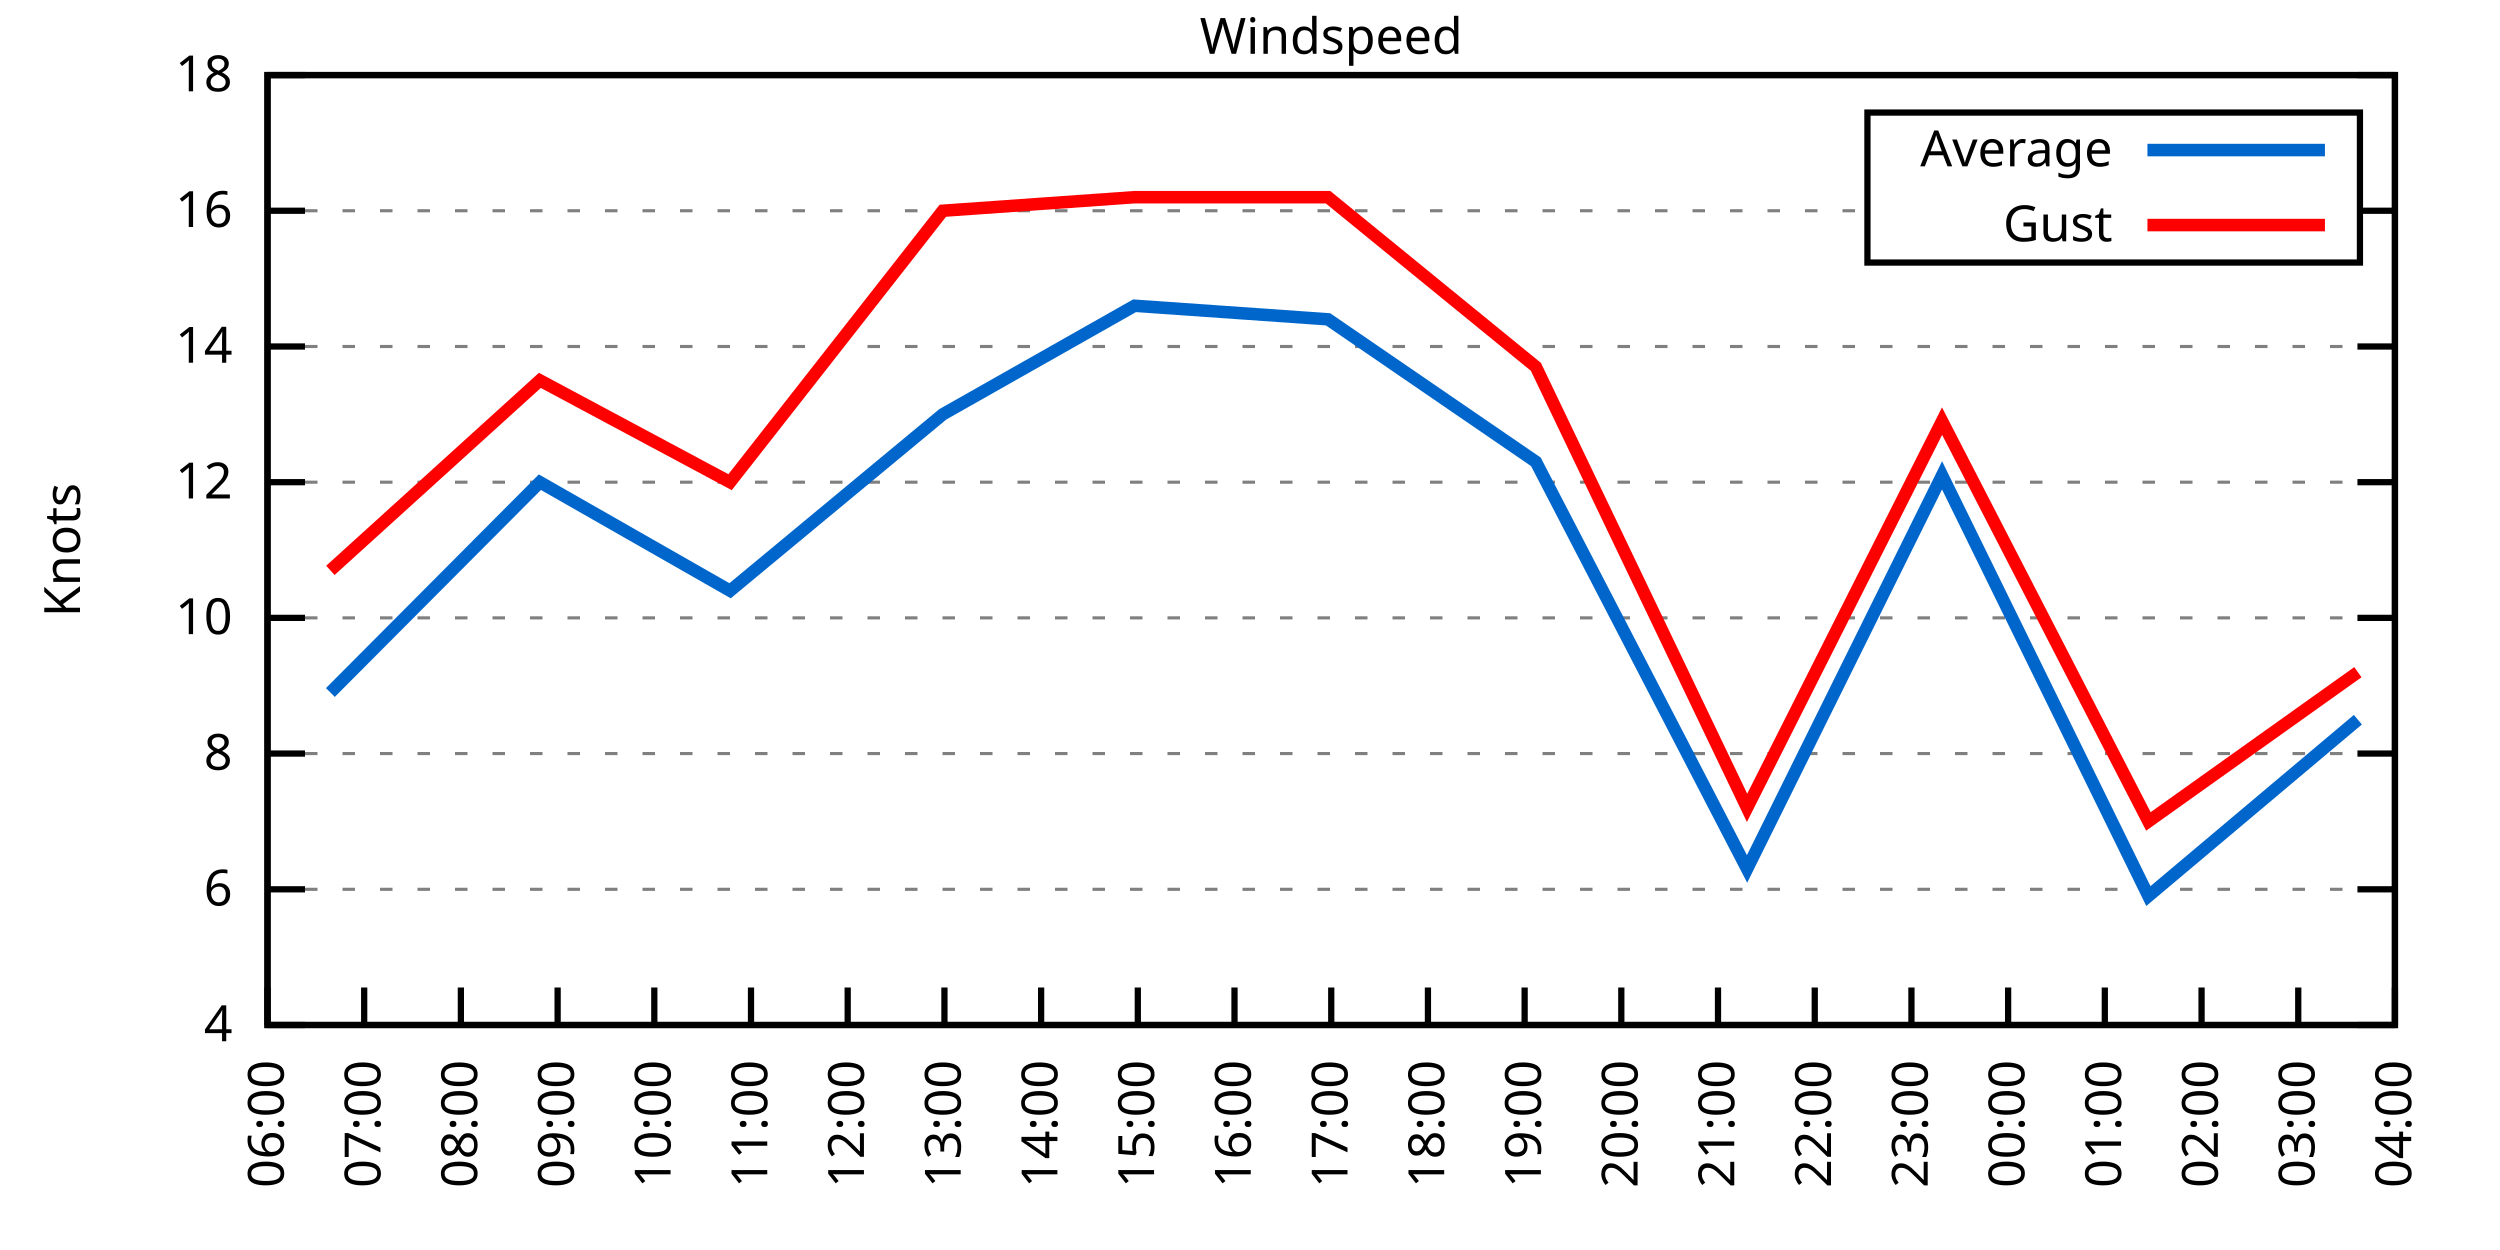
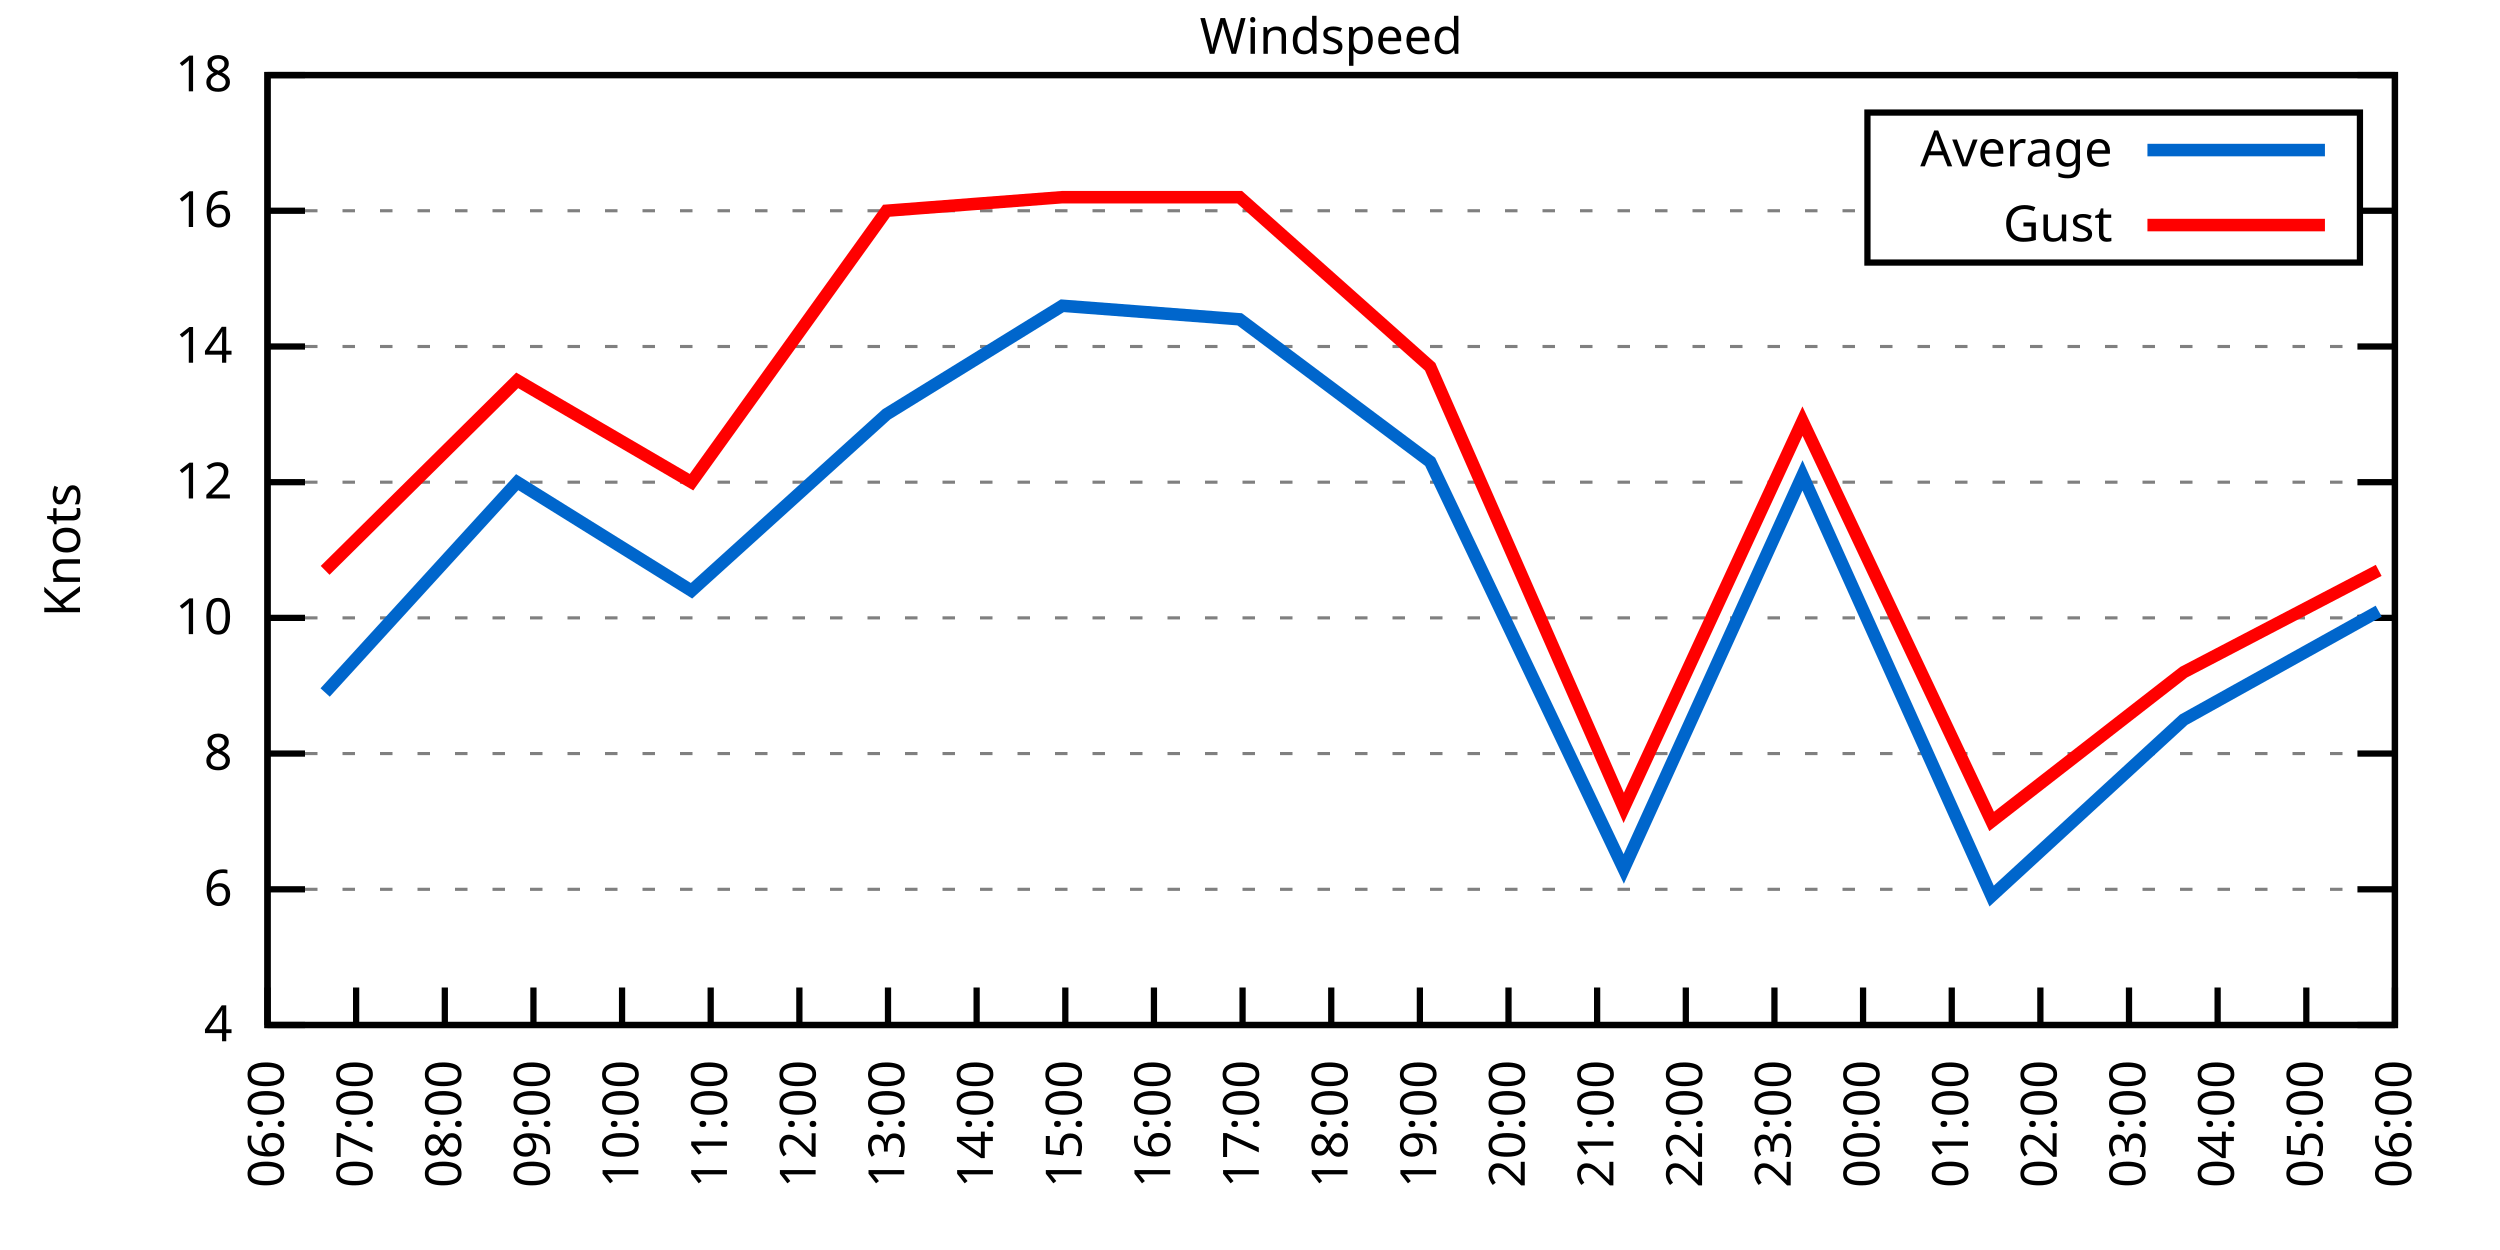
<svg xmlns="http://www.w3.org/2000/svg" xmlns:xlink="http://www.w3.org/1999/xlink" width="400" height="200" viewBox="0 0 400 200">
  <g id="gnuplot_canvas">
    <rect x="0" y="0" width="400" height="200" fill="none" />
    <defs>
      <circle id="gpDot" r="0.5" stroke-width="0.5" stroke="currentColor" />
      <path id="gpPt0" stroke-width="0.333" stroke="currentColor" d="M-1,0 h2 M0,-1 v2" />
      <path id="gpPt1" stroke-width="0.333" stroke="currentColor" d="M-1,-1 L1,1 M1,-1 L-1,1" />
      <path id="gpPt2" stroke-width="0.333" stroke="currentColor" d="M-1,0 L1,0 M0,-1 L0,1 M-1,-1 L1,1 M-1,1 L1,-1" />
      <rect id="gpPt3" stroke-width="0.333" stroke="currentColor" x="-1" y="-1" width="2" height="2" />
      <rect id="gpPt4" stroke-width="0.333" stroke="currentColor" fill="currentColor" x="-1" y="-1" width="2" height="2" />
      <circle id="gpPt5" stroke-width="0.333" stroke="currentColor" cx="0" cy="0" r="1" />
      <use xlink:href="#gpPt5" id="gpPt6" fill="currentColor" stroke="none" />
      <path id="gpPt7" stroke-width="0.333" stroke="currentColor" d="M0,-1.33 L-1.33,0.67 L1.33,0.67 z" />
      <use xlink:href="#gpPt7" id="gpPt8" fill="currentColor" stroke="none" />
      <use xlink:href="#gpPt7" id="gpPt9" stroke="currentColor" transform="rotate(180)" />
      <use xlink:href="#gpPt9" id="gpPt10" fill="currentColor" stroke="none" />
      <use xlink:href="#gpPt3" id="gpPt11" stroke="currentColor" transform="rotate(45)" />
      <use xlink:href="#gpPt11" id="gpPt12" fill="currentColor" stroke="none" />
      <path id="gpPt13" stroke-width="0.333" stroke="currentColor" d="M0,1.330 L1.265,0.411 L0.782,-1.067 L-0.782,-1.076 L-1.265,0.411 z" />
      <use xlink:href="#gpPt13" id="gpPt14" fill="currentColor" stroke="none" />
      <filter id="textbox" filterUnits="objectBoundingBox" x="0" y="0" height="1" width="1">
        <feFlood flood-color="white" flood-opacity="1" result="bgnd" />
        <feComposite in="SourceGraphic" in2="bgnd" operator="atop" />
      </filter>
      <filter id="greybox" filterUnits="objectBoundingBox" x="0" y="0" height="1" width="1">
        <feFlood flood-color="lightgrey" flood-opacity="1" result="grey" />
        <feComposite in="SourceGraphic" in2="grey" operator="atop" />
      </filter>
    </defs>
    <g fill="none" color="white" stroke="currentColor" stroke-width="1.00" stroke-linecap="butt" stroke-linejoin="miter">
</g>
    <g fill="none" color="black" stroke="currentColor" stroke-width="1.00" stroke-linecap="butt" stroke-linejoin="miter">
      <g stroke="none" shape-rendering="crispEdges">
        <polygon fill="rgb(255, 255, 255)" points="42.80,164.00 383.18,164.00 383.18,12.02 42.80,12.02 " />
      </g>
    </g>
    <g fill="none" color="black" stroke="currentColor" stroke-width="1.00" stroke-linecap="butt" stroke-linejoin="miter">
</g>
    <g fill="none" color="black" stroke="black" stroke-width="0.50" stroke-linecap="butt" stroke-linejoin="miter">
</g>
    <g fill="none" color="gray" stroke="currentColor" stroke-width="0.50" stroke-linecap="butt" stroke-linejoin="miter">
      <path stroke="gray" stroke-dasharray="2,4" class="gridline" d="M42.80,164.00 L383.19,164.00  " />
    </g>
    <g fill="none" color="gray" stroke="gray" stroke-width="1.00" stroke-linecap="butt" stroke-linejoin="miter">
</g>
    <g fill="none" color="black" stroke="currentColor" stroke-width="1.00" stroke-linecap="butt" stroke-linejoin="miter">
      <path stroke="black" d="M42.80,164.00 L48.80,164.00 M383.19,164.00 L377.19,164.00  " />
      <g transform="translate(37.20,166.60)" stroke="none" fill="black" font-family="Sans" font-size="8.00" text-anchor="end">
        <text>
          <tspan font-family="Sans"> 4</tspan>
        </text>
      </g>
    </g>
    <g fill="none" color="black" stroke="currentColor" stroke-width="1.00" stroke-linecap="butt" stroke-linejoin="miter">
</g>
    <g fill="none" color="black" stroke="black" stroke-width="0.50" stroke-linecap="butt" stroke-linejoin="miter">
</g>
    <g fill="none" color="gray" stroke="currentColor" stroke-width="0.50" stroke-linecap="butt" stroke-linejoin="miter">
      <path stroke="gray" stroke-dasharray="2,4" class="gridline" d="M42.80,142.29 L383.19,142.29  " />
    </g>
    <g fill="none" color="gray" stroke="gray" stroke-width="1.00" stroke-linecap="butt" stroke-linejoin="miter">
</g>
    <g fill="none" color="black" stroke="currentColor" stroke-width="1.00" stroke-linecap="butt" stroke-linejoin="miter">
      <path stroke="black" d="M42.80,142.29 L48.80,142.29 M383.19,142.29 L377.19,142.29  " />
      <g transform="translate(37.20,144.89)" stroke="none" fill="black" font-family="Sans" font-size="8.00" text-anchor="end">
        <text>
          <tspan font-family="Sans"> 6</tspan>
        </text>
      </g>
    </g>
    <g fill="none" color="black" stroke="currentColor" stroke-width="1.00" stroke-linecap="butt" stroke-linejoin="miter">
</g>
    <g fill="none" color="black" stroke="black" stroke-width="0.50" stroke-linecap="butt" stroke-linejoin="miter">
</g>
    <g fill="none" color="gray" stroke="currentColor" stroke-width="0.50" stroke-linecap="butt" stroke-linejoin="miter">
      <path stroke="gray" stroke-dasharray="2,4" class="gridline" d="M42.80,120.57 L383.19,120.57  " />
    </g>
    <g fill="none" color="gray" stroke="gray" stroke-width="1.00" stroke-linecap="butt" stroke-linejoin="miter">
</g>
    <g fill="none" color="black" stroke="currentColor" stroke-width="1.00" stroke-linecap="butt" stroke-linejoin="miter">
      <path stroke="black" d="M42.80,120.57 L48.80,120.57 M383.19,120.57 L377.19,120.57  " />
      <g transform="translate(37.20,123.17)" stroke="none" fill="black" font-family="Sans" font-size="8.00" text-anchor="end">
        <text>
          <tspan font-family="Sans"> 8</tspan>
        </text>
      </g>
    </g>
    <g fill="none" color="black" stroke="currentColor" stroke-width="1.00" stroke-linecap="butt" stroke-linejoin="miter">
</g>
    <g fill="none" color="black" stroke="black" stroke-width="0.50" stroke-linecap="butt" stroke-linejoin="miter">
</g>
    <g fill="none" color="gray" stroke="currentColor" stroke-width="0.50" stroke-linecap="butt" stroke-linejoin="miter">
      <path stroke="gray" stroke-dasharray="2,4" class="gridline" d="M42.80,98.86 L383.19,98.86  " />
    </g>
    <g fill="none" color="gray" stroke="gray" stroke-width="1.00" stroke-linecap="butt" stroke-linejoin="miter">
</g>
    <g fill="none" color="black" stroke="currentColor" stroke-width="1.00" stroke-linecap="butt" stroke-linejoin="miter">
      <path stroke="black" d="M42.80,98.86 L48.80,98.86 M383.19,98.86 L377.19,98.86  " />
      <g transform="translate(37.20,101.46)" stroke="none" fill="black" font-family="Sans" font-size="8.00" text-anchor="end">
        <text>
          <tspan font-family="Sans"> 10</tspan>
        </text>
      </g>
    </g>
    <g fill="none" color="black" stroke="currentColor" stroke-width="1.00" stroke-linecap="butt" stroke-linejoin="miter">
</g>
    <g fill="none" color="black" stroke="black" stroke-width="0.50" stroke-linecap="butt" stroke-linejoin="miter">
</g>
    <g fill="none" color="gray" stroke="currentColor" stroke-width="0.50" stroke-linecap="butt" stroke-linejoin="miter">
      <path stroke="gray" stroke-dasharray="2,4" class="gridline" d="M42.80,77.15 L383.19,77.15  " />
    </g>
    <g fill="none" color="gray" stroke="gray" stroke-width="1.00" stroke-linecap="butt" stroke-linejoin="miter">
</g>
    <g fill="none" color="black" stroke="currentColor" stroke-width="1.00" stroke-linecap="butt" stroke-linejoin="miter">
      <path stroke="black" d="M42.80,77.15 L48.80,77.15 M383.19,77.15 L377.19,77.15  " />
      <g transform="translate(37.20,79.75)" stroke="none" fill="black" font-family="Sans" font-size="8.00" text-anchor="end">
        <text>
          <tspan font-family="Sans"> 12</tspan>
        </text>
      </g>
    </g>
    <g fill="none" color="black" stroke="currentColor" stroke-width="1.00" stroke-linecap="butt" stroke-linejoin="miter">
</g>
    <g fill="none" color="black" stroke="black" stroke-width="0.50" stroke-linecap="butt" stroke-linejoin="miter">
</g>
    <g fill="none" color="gray" stroke="currentColor" stroke-width="0.50" stroke-linecap="butt" stroke-linejoin="miter">
      <path stroke="gray" stroke-dasharray="2,4" class="gridline" d="M42.80,55.44 L383.19,55.44  " />
    </g>
    <g fill="none" color="gray" stroke="gray" stroke-width="1.00" stroke-linecap="butt" stroke-linejoin="miter">
</g>
    <g fill="none" color="black" stroke="currentColor" stroke-width="1.00" stroke-linecap="butt" stroke-linejoin="miter">
      <path stroke="black" d="M42.80,55.44 L48.80,55.44 M383.19,55.44 L377.19,55.44  " />
      <g transform="translate(37.20,58.04)" stroke="none" fill="black" font-family="Sans" font-size="8.00" text-anchor="end">
        <text>
          <tspan font-family="Sans"> 14</tspan>
        </text>
      </g>
    </g>
    <g fill="none" color="black" stroke="currentColor" stroke-width="1.00" stroke-linecap="butt" stroke-linejoin="miter">
</g>
    <g fill="none" color="black" stroke="black" stroke-width="0.50" stroke-linecap="butt" stroke-linejoin="miter">
</g>
    <g fill="none" color="gray" stroke="currentColor" stroke-width="0.50" stroke-linecap="butt" stroke-linejoin="miter">
      <path stroke="gray" stroke-dasharray="2,4" class="gridline" d="M42.80,33.72 L298.79,33.72 M377.59,33.72 L383.19,33.72  " />
    </g>
    <g fill="none" color="gray" stroke="gray" stroke-width="1.00" stroke-linecap="butt" stroke-linejoin="miter">
</g>
    <g fill="none" color="black" stroke="currentColor" stroke-width="1.00" stroke-linecap="butt" stroke-linejoin="miter">
      <path stroke="black" d="M42.80,33.72 L48.80,33.72 M383.19,33.72 L377.19,33.72  " />
      <g transform="translate(37.20,36.32)" stroke="none" fill="black" font-family="Sans" font-size="8.00" text-anchor="end">
        <text>
          <tspan font-family="Sans"> 16</tspan>
        </text>
      </g>
    </g>
    <g fill="none" color="black" stroke="currentColor" stroke-width="1.00" stroke-linecap="butt" stroke-linejoin="miter">
</g>
    <g fill="none" color="black" stroke="black" stroke-width="0.50" stroke-linecap="butt" stroke-linejoin="miter">
</g>
    <g fill="none" color="gray" stroke="currentColor" stroke-width="0.50" stroke-linecap="butt" stroke-linejoin="miter">
      <path stroke="gray" stroke-dasharray="2,4" class="gridline" d="M42.80,12.01 L383.19,12.01  " />
    </g>
    <g fill="none" color="gray" stroke="gray" stroke-width="1.00" stroke-linecap="butt" stroke-linejoin="miter">
</g>
    <g fill="none" color="black" stroke="currentColor" stroke-width="1.00" stroke-linecap="butt" stroke-linejoin="miter">
      <path stroke="black" d="M42.80,12.01 L48.80,12.01 M383.19,12.01 L377.19,12.01  " />
      <g transform="translate(37.20,14.61)" stroke="none" fill="black" font-family="Sans" font-size="8.00" text-anchor="end">
        <text>
          <tspan font-family="Sans"> 18</tspan>
        </text>
      </g>
    </g>
    <g fill="none" color="black" stroke="currentColor" stroke-width="1.00" stroke-linecap="butt" stroke-linejoin="miter">
      <path stroke="black" d="M42.80,164.00 L42.80,158.00  " />
      <g transform="translate(45.40,169.60) rotate(270.00)" stroke="none" fill="black" font-family="Sans" font-size="8.00" text-anchor="end">
        <text>
          <tspan font-family="Sans">06:00</tspan>
        </text>
      </g>
    </g>
    <g fill="none" color="black" stroke="currentColor" stroke-width="1.00" stroke-linecap="butt" stroke-linejoin="miter">
-       <path stroke="black" d="M58.27,164.00 L58.27,158.00  " />
-       <g transform="translate(60.87,169.60) rotate(270.00)" stroke="none" fill="black" font-family="Sans" font-size="8.00" text-anchor="end">
+       <path stroke="black" d="M56.98,164.00 L56.98,158.00  " />
+       <g transform="translate(59.58,169.60) rotate(270.00)" stroke="none" fill="black" font-family="Sans" font-size="8.00" text-anchor="end">
        <text>
          <tspan font-family="Sans">07:00</tspan>
        </text>
      </g>
    </g>
    <g fill="none" color="black" stroke="currentColor" stroke-width="1.00" stroke-linecap="butt" stroke-linejoin="miter">
-       <path stroke="black" d="M73.74,164.00 L73.74,158.00  " />
-       <g transform="translate(76.34,169.60) rotate(270.00)" stroke="none" fill="black" font-family="Sans" font-size="8.00" text-anchor="end">
+       <path stroke="black" d="M71.17,164.00 L71.17,158.00  " />
+       <g transform="translate(73.77,169.60) rotate(270.00)" stroke="none" fill="black" font-family="Sans" font-size="8.00" text-anchor="end">
        <text>
          <tspan font-family="Sans">08:00</tspan>
        </text>
      </g>
    </g>
    <g fill="none" color="black" stroke="currentColor" stroke-width="1.00" stroke-linecap="butt" stroke-linejoin="miter">
-       <path stroke="black" d="M89.22,164.00 L89.22,158.00  " />
-       <g transform="translate(91.82,169.60) rotate(270.00)" stroke="none" fill="black" font-family="Sans" font-size="8.00" text-anchor="end">
+       <path stroke="black" d="M85.35,164.00 L85.35,158.00  " />
+       <g transform="translate(87.95,169.60) rotate(270.00)" stroke="none" fill="black" font-family="Sans" font-size="8.00" text-anchor="end">
        <text>
          <tspan font-family="Sans">09:00</tspan>
        </text>
      </g>
    </g>
    <g fill="none" color="black" stroke="currentColor" stroke-width="1.00" stroke-linecap="butt" stroke-linejoin="miter">
-       <path stroke="black" d="M104.69,164.00 L104.69,158.00  " />
-       <g transform="translate(107.29,169.60) rotate(270.00)" stroke="none" fill="black" font-family="Sans" font-size="8.00" text-anchor="end">
+       <path stroke="black" d="M99.53,164.00 L99.53,158.00  " />
+       <g transform="translate(102.13,169.60) rotate(270.00)" stroke="none" fill="black" font-family="Sans" font-size="8.00" text-anchor="end">
        <text>
          <tspan font-family="Sans">10:00</tspan>
        </text>
      </g>
    </g>
    <g fill="none" color="black" stroke="currentColor" stroke-width="1.00" stroke-linecap="butt" stroke-linejoin="miter">
-       <path stroke="black" d="M120.16,164.00 L120.16,158.00  " />
-       <g transform="translate(122.76,169.60) rotate(270.00)" stroke="none" fill="black" font-family="Sans" font-size="8.00" text-anchor="end">
+       <path stroke="black" d="M113.71,164.00 L113.71,158.00  " />
+       <g transform="translate(116.31,169.60) rotate(270.00)" stroke="none" fill="black" font-family="Sans" font-size="8.00" text-anchor="end">
        <text>
          <tspan font-family="Sans">11:00</tspan>
        </text>
      </g>
    </g>
    <g fill="none" color="black" stroke="currentColor" stroke-width="1.00" stroke-linecap="butt" stroke-linejoin="miter">
-       <path stroke="black" d="M135.63,164.00 L135.63,158.00  " />
-       <g transform="translate(138.23,169.60) rotate(270.00)" stroke="none" fill="black" font-family="Sans" font-size="8.00" text-anchor="end">
+       <path stroke="black" d="M127.90,164.00 L127.90,158.00  " />
+       <g transform="translate(130.50,169.60) rotate(270.00)" stroke="none" fill="black" font-family="Sans" font-size="8.00" text-anchor="end">
        <text>
          <tspan font-family="Sans">12:00</tspan>
        </text>
      </g>
    </g>
    <g fill="none" color="black" stroke="currentColor" stroke-width="1.00" stroke-linecap="butt" stroke-linejoin="miter">
-       <path stroke="black" d="M151.11,164.00 L151.11,158.00  " />
-       <g transform="translate(153.71,169.60) rotate(270.00)" stroke="none" fill="black" font-family="Sans" font-size="8.00" text-anchor="end">
+       <path stroke="black" d="M142.08,164.00 L142.08,158.00  " />
+       <g transform="translate(144.68,169.60) rotate(270.00)" stroke="none" fill="black" font-family="Sans" font-size="8.00" text-anchor="end">
        <text>
          <tspan font-family="Sans">13:00</tspan>
        </text>
      </g>
    </g>
    <g fill="none" color="black" stroke="currentColor" stroke-width="1.00" stroke-linecap="butt" stroke-linejoin="miter">
-       <path stroke="black" d="M166.58,164.00 L166.58,158.00  " />
-       <g transform="translate(169.18,169.60) rotate(270.00)" stroke="none" fill="black" font-family="Sans" font-size="8.00" text-anchor="end">
+       <path stroke="black" d="M156.26,164.00 L156.26,158.00  " />
+       <g transform="translate(158.86,169.60) rotate(270.00)" stroke="none" fill="black" font-family="Sans" font-size="8.00" text-anchor="end">
        <text>
          <tspan font-family="Sans">14:00</tspan>
        </text>
      </g>
    </g>
    <g fill="none" color="black" stroke="currentColor" stroke-width="1.00" stroke-linecap="butt" stroke-linejoin="miter">
-       <path stroke="black" d="M182.05,164.00 L182.05,158.00  " />
-       <g transform="translate(184.65,169.60) rotate(270.00)" stroke="none" fill="black" font-family="Sans" font-size="8.00" text-anchor="end">
+       <path stroke="black" d="M170.45,164.00 L170.45,158.00  " />
+       <g transform="translate(173.05,169.60) rotate(270.00)" stroke="none" fill="black" font-family="Sans" font-size="8.00" text-anchor="end">
        <text>
          <tspan font-family="Sans">15:00</tspan>
        </text>
      </g>
    </g>
    <g fill="none" color="black" stroke="currentColor" stroke-width="1.00" stroke-linecap="butt" stroke-linejoin="miter">
-       <path stroke="black" d="M197.52,164.00 L197.52,158.00  " />
-       <g transform="translate(200.12,169.60) rotate(270.00)" stroke="none" fill="black" font-family="Sans" font-size="8.00" text-anchor="end">
+       <path stroke="black" d="M184.63,164.00 L184.63,158.00  " />
+       <g transform="translate(187.23,169.60) rotate(270.00)" stroke="none" fill="black" font-family="Sans" font-size="8.00" text-anchor="end">
        <text>
          <tspan font-family="Sans">16:00</tspan>
+         </text>
+       </g>
+     </g>
+     <g fill="none" color="black" stroke="currentColor" stroke-width="1.00" stroke-linecap="butt" stroke-linejoin="miter">
+       <path stroke="black" d="M198.81,164.00 L198.81,158.00  " />
+       <g transform="translate(201.41,169.60) rotate(270.00)" stroke="none" fill="black" font-family="Sans" font-size="8.00" text-anchor="end">
+         <text>
+           <tspan font-family="Sans">17:00</tspan>
        </text>
      </g>
    </g>
    <g fill="none" color="black" stroke="currentColor" stroke-width="1.00" stroke-linecap="butt" stroke-linejoin="miter">
      <path stroke="black" d="M213.00,164.00 L213.00,158.00  " />
      <g transform="translate(215.60,169.60) rotate(270.00)" stroke="none" fill="black" font-family="Sans" font-size="8.00" text-anchor="end">
        <text>
-           <tspan font-family="Sans">17:00</tspan>
-         </text>
-       </g>
-     </g>
-     <g fill="none" color="black" stroke="currentColor" stroke-width="1.00" stroke-linecap="butt" stroke-linejoin="miter">
-       <path stroke="black" d="M228.47,164.00 L228.47,158.00  " />
-       <g transform="translate(231.07,169.60) rotate(270.00)" stroke="none" fill="black" font-family="Sans" font-size="8.00" text-anchor="end">
-         <text>
          <tspan font-family="Sans">18:00</tspan>
        </text>
      </g>
    </g>
    <g fill="none" color="black" stroke="currentColor" stroke-width="1.00" stroke-linecap="butt" stroke-linejoin="miter">
-       <path stroke="black" d="M243.94,164.00 L243.94,158.00  " />
-       <g transform="translate(246.54,169.60) rotate(270.00)" stroke="none" fill="black" font-family="Sans" font-size="8.00" text-anchor="end">
+       <path stroke="black" d="M227.18,164.00 L227.18,158.00  " />
+       <g transform="translate(229.78,169.60) rotate(270.00)" stroke="none" fill="black" font-family="Sans" font-size="8.00" text-anchor="end">
        <text>
          <tspan font-family="Sans">19:00</tspan>
        </text>
      </g>
    </g>
    <g fill="none" color="black" stroke="currentColor" stroke-width="1.00" stroke-linecap="butt" stroke-linejoin="miter">
-       <path stroke="black" d="M259.41,164.00 L259.41,158.00  " />
-       <g transform="translate(262.01,169.60) rotate(270.00)" stroke="none" fill="black" font-family="Sans" font-size="8.00" text-anchor="end">
+       <path stroke="black" d="M241.36,164.00 L241.36,158.00  " />
+       <g transform="translate(243.96,169.60) rotate(270.00)" stroke="none" fill="black" font-family="Sans" font-size="8.00" text-anchor="end">
        <text>
          <tspan font-family="Sans">20:00</tspan>
        </text>
      </g>
    </g>
    <g fill="none" color="black" stroke="currentColor" stroke-width="1.00" stroke-linecap="butt" stroke-linejoin="miter">
-       <path stroke="black" d="M274.88,164.00 L274.88,158.00  " />
-       <g transform="translate(277.48,169.60) rotate(270.00)" stroke="none" fill="black" font-family="Sans" font-size="8.00" text-anchor="end">
+       <path stroke="black" d="M255.54,164.00 L255.54,158.00  " />
+       <g transform="translate(258.14,169.60) rotate(270.00)" stroke="none" fill="black" font-family="Sans" font-size="8.00" text-anchor="end">
        <text>
          <tspan font-family="Sans">21:00</tspan>
        </text>
      </g>
    </g>
    <g fill="none" color="black" stroke="currentColor" stroke-width="1.00" stroke-linecap="butt" stroke-linejoin="miter">
-       <path stroke="black" d="M290.36,164.00 L290.36,158.00  " />
-       <g transform="translate(292.96,169.60) rotate(270.00)" stroke="none" fill="black" font-family="Sans" font-size="8.00" text-anchor="end">
+       <path stroke="black" d="M269.73,164.00 L269.73,158.00  " />
+       <g transform="translate(272.33,169.60) rotate(270.00)" stroke="none" fill="black" font-family="Sans" font-size="8.00" text-anchor="end">
        <text>
          <tspan font-family="Sans">22:00</tspan>
        </text>
      </g>
    </g>
    <g fill="none" color="black" stroke="currentColor" stroke-width="1.00" stroke-linecap="butt" stroke-linejoin="miter">
-       <path stroke="black" d="M305.83,164.00 L305.83,158.00  " />
-       <g transform="translate(308.43,169.60) rotate(270.00)" stroke="none" fill="black" font-family="Sans" font-size="8.00" text-anchor="end">
+       <path stroke="black" d="M283.91,164.00 L283.91,158.00  " />
+       <g transform="translate(286.51,169.60) rotate(270.00)" stroke="none" fill="black" font-family="Sans" font-size="8.00" text-anchor="end">
        <text>
          <tspan font-family="Sans">23:00</tspan>
        </text>
      </g>
    </g>
    <g fill="none" color="black" stroke="currentColor" stroke-width="1.00" stroke-linecap="butt" stroke-linejoin="miter">
-       <path stroke="black" d="M321.30,164.00 L321.30,158.00  " />
-       <g transform="translate(323.90,169.60) rotate(270.00)" stroke="none" fill="black" font-family="Sans" font-size="8.00" text-anchor="end">
+       <path stroke="black" d="M298.09,164.00 L298.09,158.00  " />
+       <g transform="translate(300.69,169.60) rotate(270.00)" stroke="none" fill="black" font-family="Sans" font-size="8.00" text-anchor="end">
        <text>
          <tspan font-family="Sans">00:00</tspan>
        </text>
      </g>
    </g>
    <g fill="none" color="black" stroke="currentColor" stroke-width="1.00" stroke-linecap="butt" stroke-linejoin="miter">
-       <path stroke="black" d="M336.77,164.00 L336.77,158.00  " />
-       <g transform="translate(339.37,169.60) rotate(270.00)" stroke="none" fill="black" font-family="Sans" font-size="8.00" text-anchor="end">
+       <path stroke="black" d="M312.28,164.00 L312.28,158.00  " />
+       <g transform="translate(314.88,169.60) rotate(270.00)" stroke="none" fill="black" font-family="Sans" font-size="8.00" text-anchor="end">
        <text>
          <tspan font-family="Sans">01:00</tspan>
        </text>
      </g>
    </g>
    <g fill="none" color="black" stroke="currentColor" stroke-width="1.00" stroke-linecap="butt" stroke-linejoin="miter">
-       <path stroke="black" d="M352.25,164.00 L352.25,158.00  " />
-       <g transform="translate(354.85,169.60) rotate(270.00)" stroke="none" fill="black" font-family="Sans" font-size="8.00" text-anchor="end">
+       <path stroke="black" d="M326.46,164.00 L326.46,158.00  " />
+       <g transform="translate(329.06,169.60) rotate(270.00)" stroke="none" fill="black" font-family="Sans" font-size="8.00" text-anchor="end">
        <text>
          <tspan font-family="Sans">02:00</tspan>
        </text>
      </g>
    </g>
    <g fill="none" color="black" stroke="currentColor" stroke-width="1.00" stroke-linecap="butt" stroke-linejoin="miter">
-       <path stroke="black" d="M367.72,164.00 L367.72,158.00  " />
-       <g transform="translate(370.32,169.60) rotate(270.00)" stroke="none" fill="black" font-family="Sans" font-size="8.00" text-anchor="end">
+       <path stroke="black" d="M340.64,164.00 L340.64,158.00  " />
+       <g transform="translate(343.24,169.60) rotate(270.00)" stroke="none" fill="black" font-family="Sans" font-size="8.00" text-anchor="end">
        <text>
          <tspan font-family="Sans">03:00</tspan>
+         </text>
+       </g>
+     </g>
+     <g fill="none" color="black" stroke="currentColor" stroke-width="1.00" stroke-linecap="butt" stroke-linejoin="miter">
+       <path stroke="black" d="M354.82,164.00 L354.82,158.00  " />
+       <g transform="translate(357.42,169.60) rotate(270.00)" stroke="none" fill="black" font-family="Sans" font-size="8.00" text-anchor="end">
+         <text>
+           <tspan font-family="Sans">04:00</tspan>
+         </text>
+       </g>
+     </g>
+     <g fill="none" color="black" stroke="currentColor" stroke-width="1.00" stroke-linecap="butt" stroke-linejoin="miter">
+       <path stroke="black" d="M369.01,164.00 L369.01,158.00  " />
+       <g transform="translate(371.61,169.60) rotate(270.00)" stroke="none" fill="black" font-family="Sans" font-size="8.00" text-anchor="end">
+         <text>
+           <tspan font-family="Sans">05:00</tspan>
        </text>
      </g>
    </g>
    <g fill="none" color="black" stroke="currentColor" stroke-width="1.00" stroke-linecap="butt" stroke-linejoin="miter">
      <path stroke="black" d="M383.19,164.00 L383.19,158.00  " />
      <g transform="translate(385.79,169.60) rotate(270.00)" stroke="none" fill="black" font-family="Sans" font-size="8.00" text-anchor="end">
        <text>
-           <tspan font-family="Sans">04:00</tspan>
+           <tspan font-family="Sans">06:00</tspan>
        </text>
      </g>
    </g>
    <g fill="none" color="black" stroke="currentColor" stroke-width="1.00" stroke-linecap="butt" stroke-linejoin="miter">
</g>
    <g fill="none" color="black" stroke="currentColor" stroke-width="1.00" stroke-linecap="butt" stroke-linejoin="miter">
      <path stroke="black" d="M42.80,12.01 L42.80,164.00 L383.19,164.00 L383.19,12.01 L42.80,12.01 Z  " />
    </g>
    <g fill="none" color="black" stroke="currentColor" stroke-width="1.00" stroke-linecap="butt" stroke-linejoin="miter">
</g>
    <g fill="none" color="black" stroke="currentColor" stroke-width="1.00" stroke-linecap="butt" stroke-linejoin="miter">
      <path stroke="black" d="M298.79,42.01 L298.79,18.01 L377.59,18.01 L377.59,42.01 L298.79,42.01 Z  " />
    </g>
    <g id="Windspeed_plot_1">
      <g fill="none" color="white" stroke="black" stroke-width="2.00" stroke-linecap="butt" stroke-linejoin="miter">
</g>
      <g fill="none" color="black" stroke="currentColor" stroke-width="2.00" stroke-linecap="butt" stroke-linejoin="miter">
        <g transform="translate(337.99,26.61)" stroke="none" fill="black" font-family="Sans" font-size="8.00" text-anchor="end">
          <text>
            <tspan font-family="Sans">Average</tspan>
          </text>
        </g>
      </g>
      <g fill="none" color="black" stroke="currentColor" stroke-width="2.00" stroke-linecap="butt" stroke-linejoin="miter">
-         <path stroke="rgb(  0, 102, 204)" d="M343.59,24.01 L371.99,24.01 M52.86,110.80 L86.38,77.15 L116.81,94.52 L150.85,66.29 L181.53,48.92 L212.48,51.09   L245.74,73.89 L279.53,139.03 L310.73,76.06 L343.74,143.37 L377.26,115.15  " />
+         <path stroke="rgb(  0, 102, 204)" d="M343.59,24.01 L371.99,24.01 M52.02,110.80 L82.75,77.15 L110.64,94.52 L141.84,66.29 L169.97,48.92 L198.34,51.09   L228.83,73.89 L259.80,139.03 L288.40,76.06 L318.66,143.37 L349.39,115.15 L380.59,97.78  " />
      </g>
    </g>
    <g id="Windspeed_plot_2">
      <g fill="none" color="black" stroke="currentColor" stroke-width="2.00" stroke-linecap="butt" stroke-linejoin="miter">
        <g transform="translate(337.99,38.61)" stroke="none" fill="black" font-family="Sans" font-size="8.00" text-anchor="end">
          <text>
            <tspan font-family="Sans">Gust</tspan>
          </text>
        </g>
      </g>
      <g fill="none" color="black" stroke="currentColor" stroke-width="2.00" stroke-linecap="butt" stroke-linejoin="miter">
-         <path stroke="rgb(255,   0,   0)" d="M343.59,36.01 L371.99,36.01 M52.86,91.26 L86.38,60.86 L116.81,77.15 L150.85,33.72 L181.53,31.55 L212.48,31.55   L245.74,58.69 L279.53,129.26 L310.73,67.38 L343.74,131.43 L377.26,107.55  " />
+         <path stroke="rgb(255,   0,   0)" d="M343.59,36.01 L371.99,36.01 M52.02,91.26 L82.75,60.86 L110.64,77.15 L141.84,33.72 L169.97,31.55 L198.34,31.55   L228.83,58.69 L259.80,129.26 L288.40,67.38 L318.66,131.43 L349.39,107.55 L380.59,91.26  " />
      </g>
    </g>
    <g fill="none" color="black" stroke="currentColor" stroke-width="2.00" stroke-linecap="butt" stroke-linejoin="miter">
</g>
    <g fill="none" color="black" stroke="black" stroke-width="1.00" stroke-linecap="butt" stroke-linejoin="miter">
</g>
    <g fill="none" color="black" stroke="currentColor" stroke-width="1.00" stroke-linecap="butt" stroke-linejoin="miter">
      <path stroke="black" d="M42.80,12.01 L42.80,164.00 L383.19,164.00 L383.19,12.01 L42.80,12.01 Z  " />
      <g transform="translate(12.80,88.01) rotate(270.00)" stroke="none" fill="black" font-family="Sans" font-size="8.00" text-anchor="middle">
        <text>
          <tspan font-family="Sans">Knots</tspan>
        </text>
      </g>
    </g>
    <g fill="none" color="black" stroke="currentColor" stroke-width="1.00" stroke-linecap="butt" stroke-linejoin="miter">
</g>
    <g fill="none" color="black" stroke="currentColor" stroke-width="1.00" stroke-linecap="butt" stroke-linejoin="miter">
      <g transform="translate(212.99,8.61)" stroke="none" fill="black" font-family="Sans" font-size="8.00" text-anchor="middle">
        <text>
          <tspan font-family="Sans">Windspeed</tspan>
        </text>
      </g>
    </g>
    <g fill="none" color="black" stroke="currentColor" stroke-width="1.00" stroke-linecap="butt" stroke-linejoin="miter">
</g>
  </g>
</svg>
